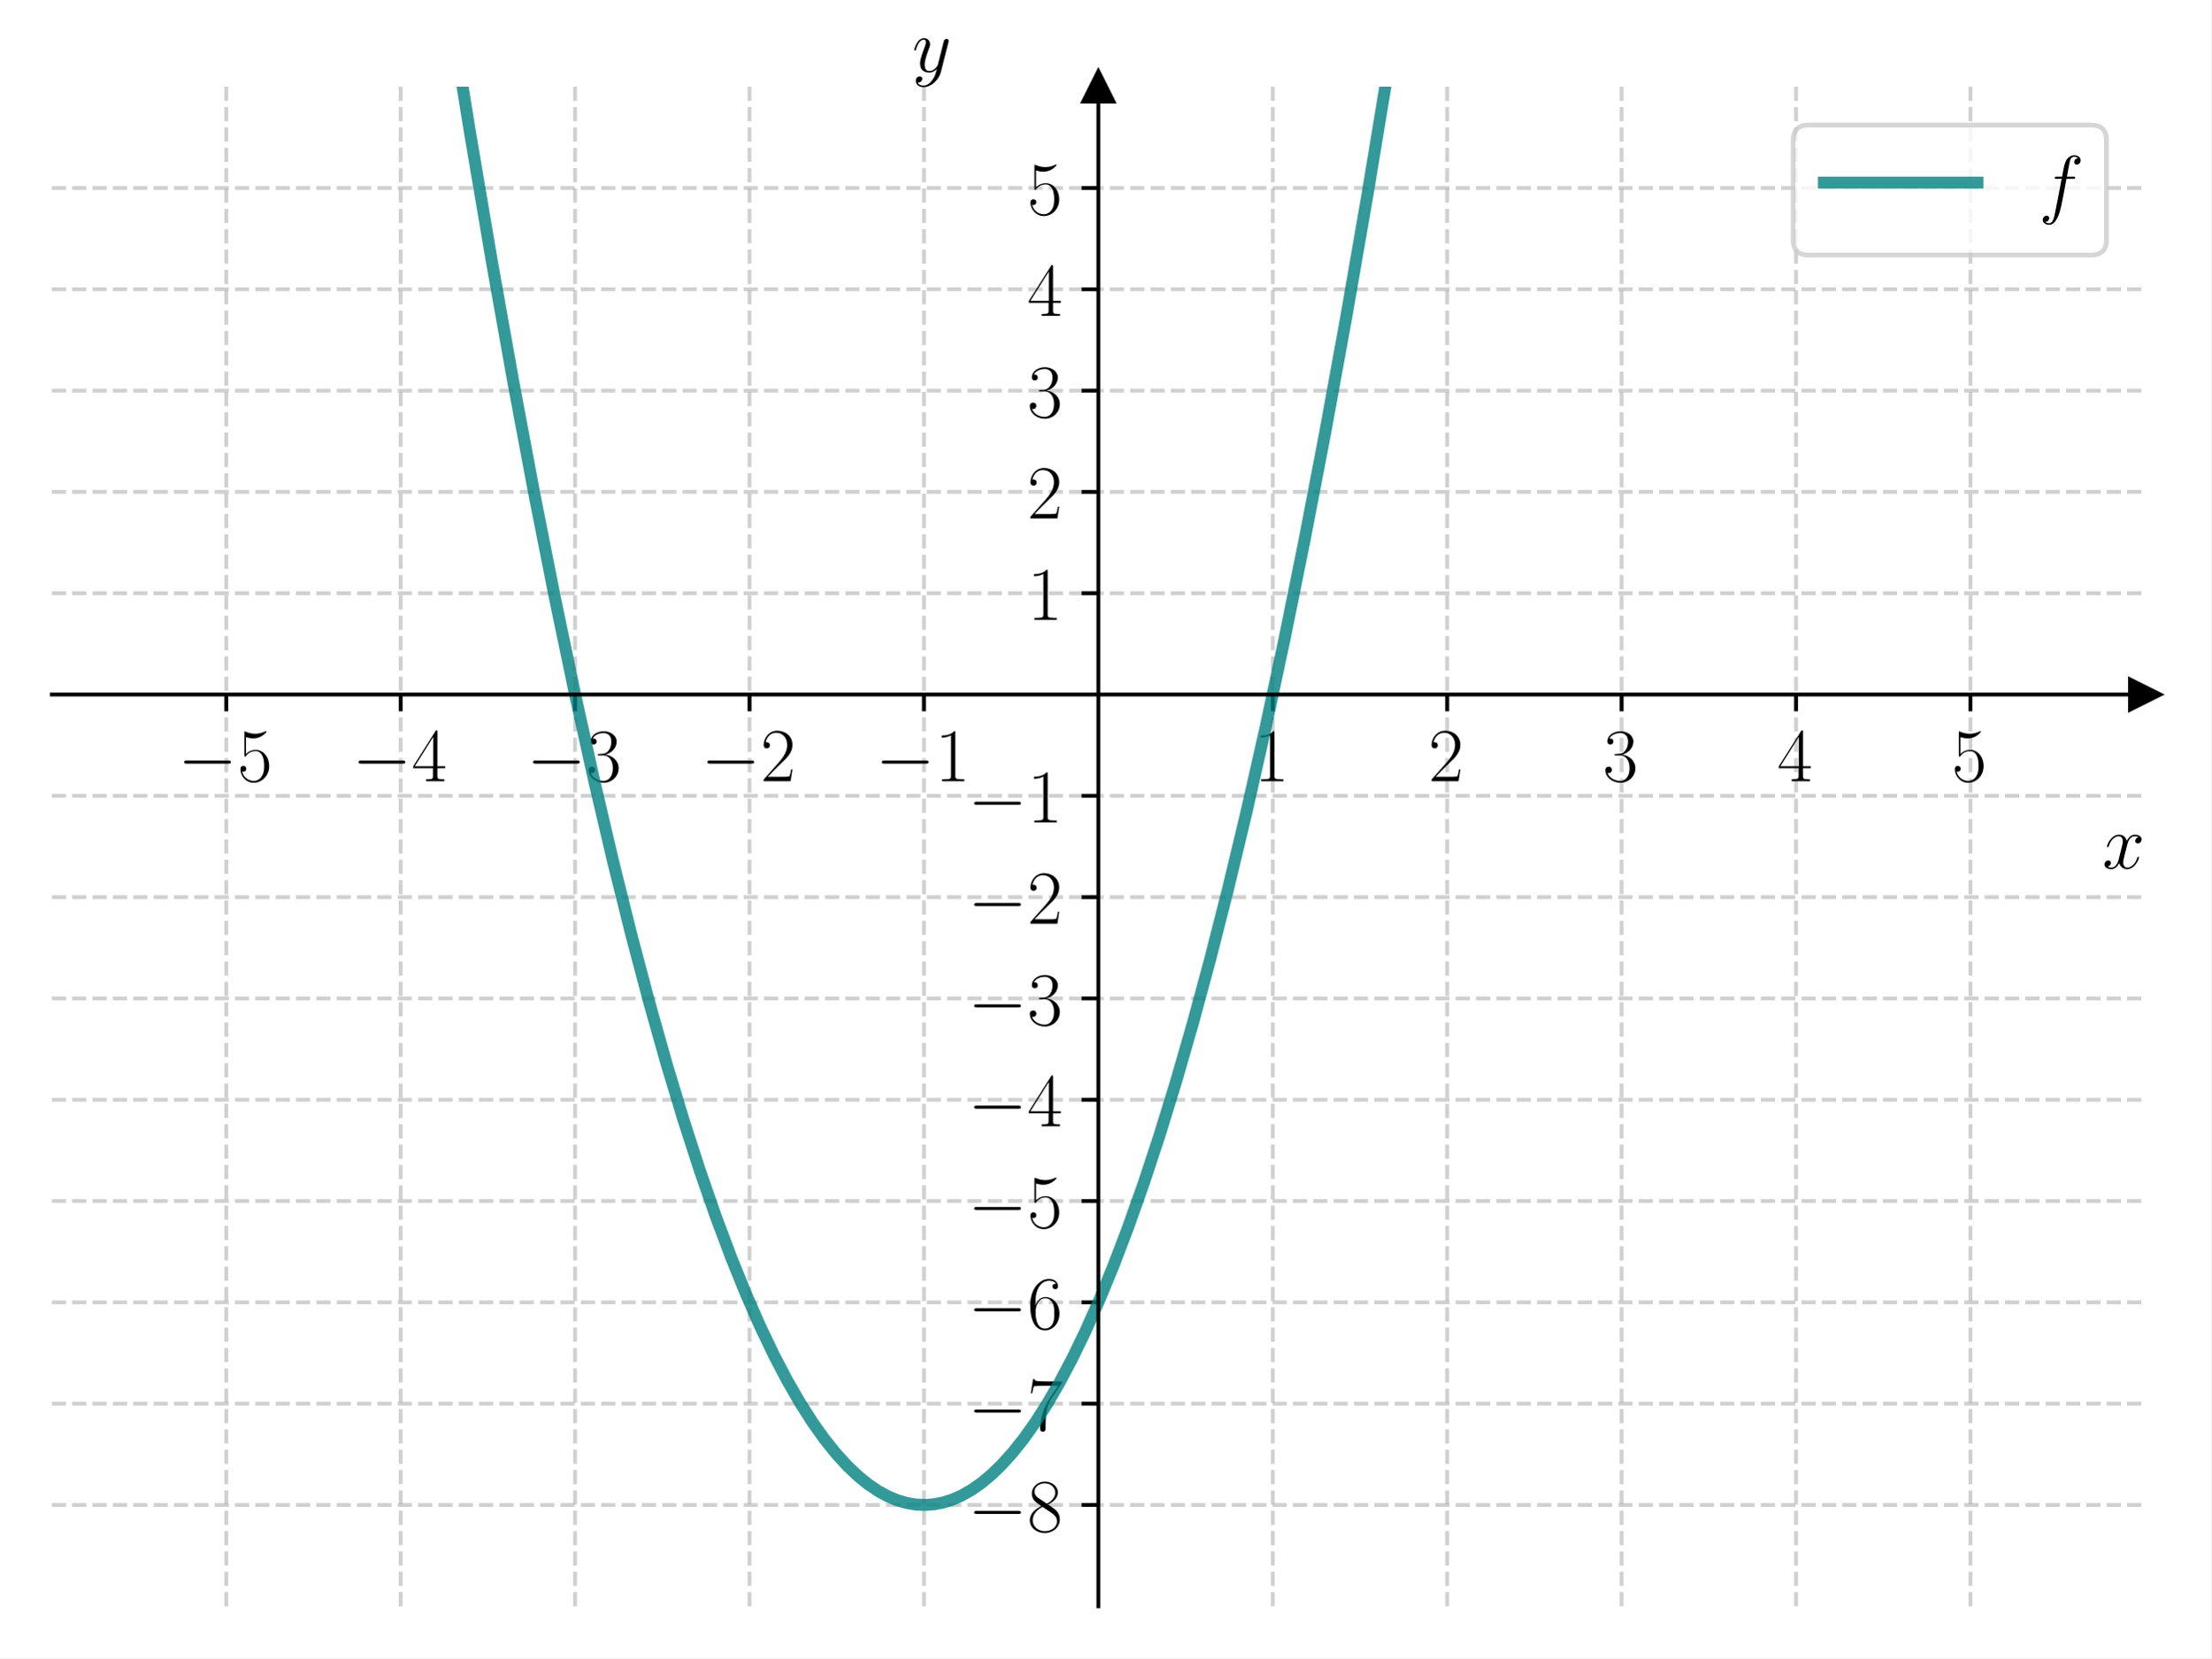
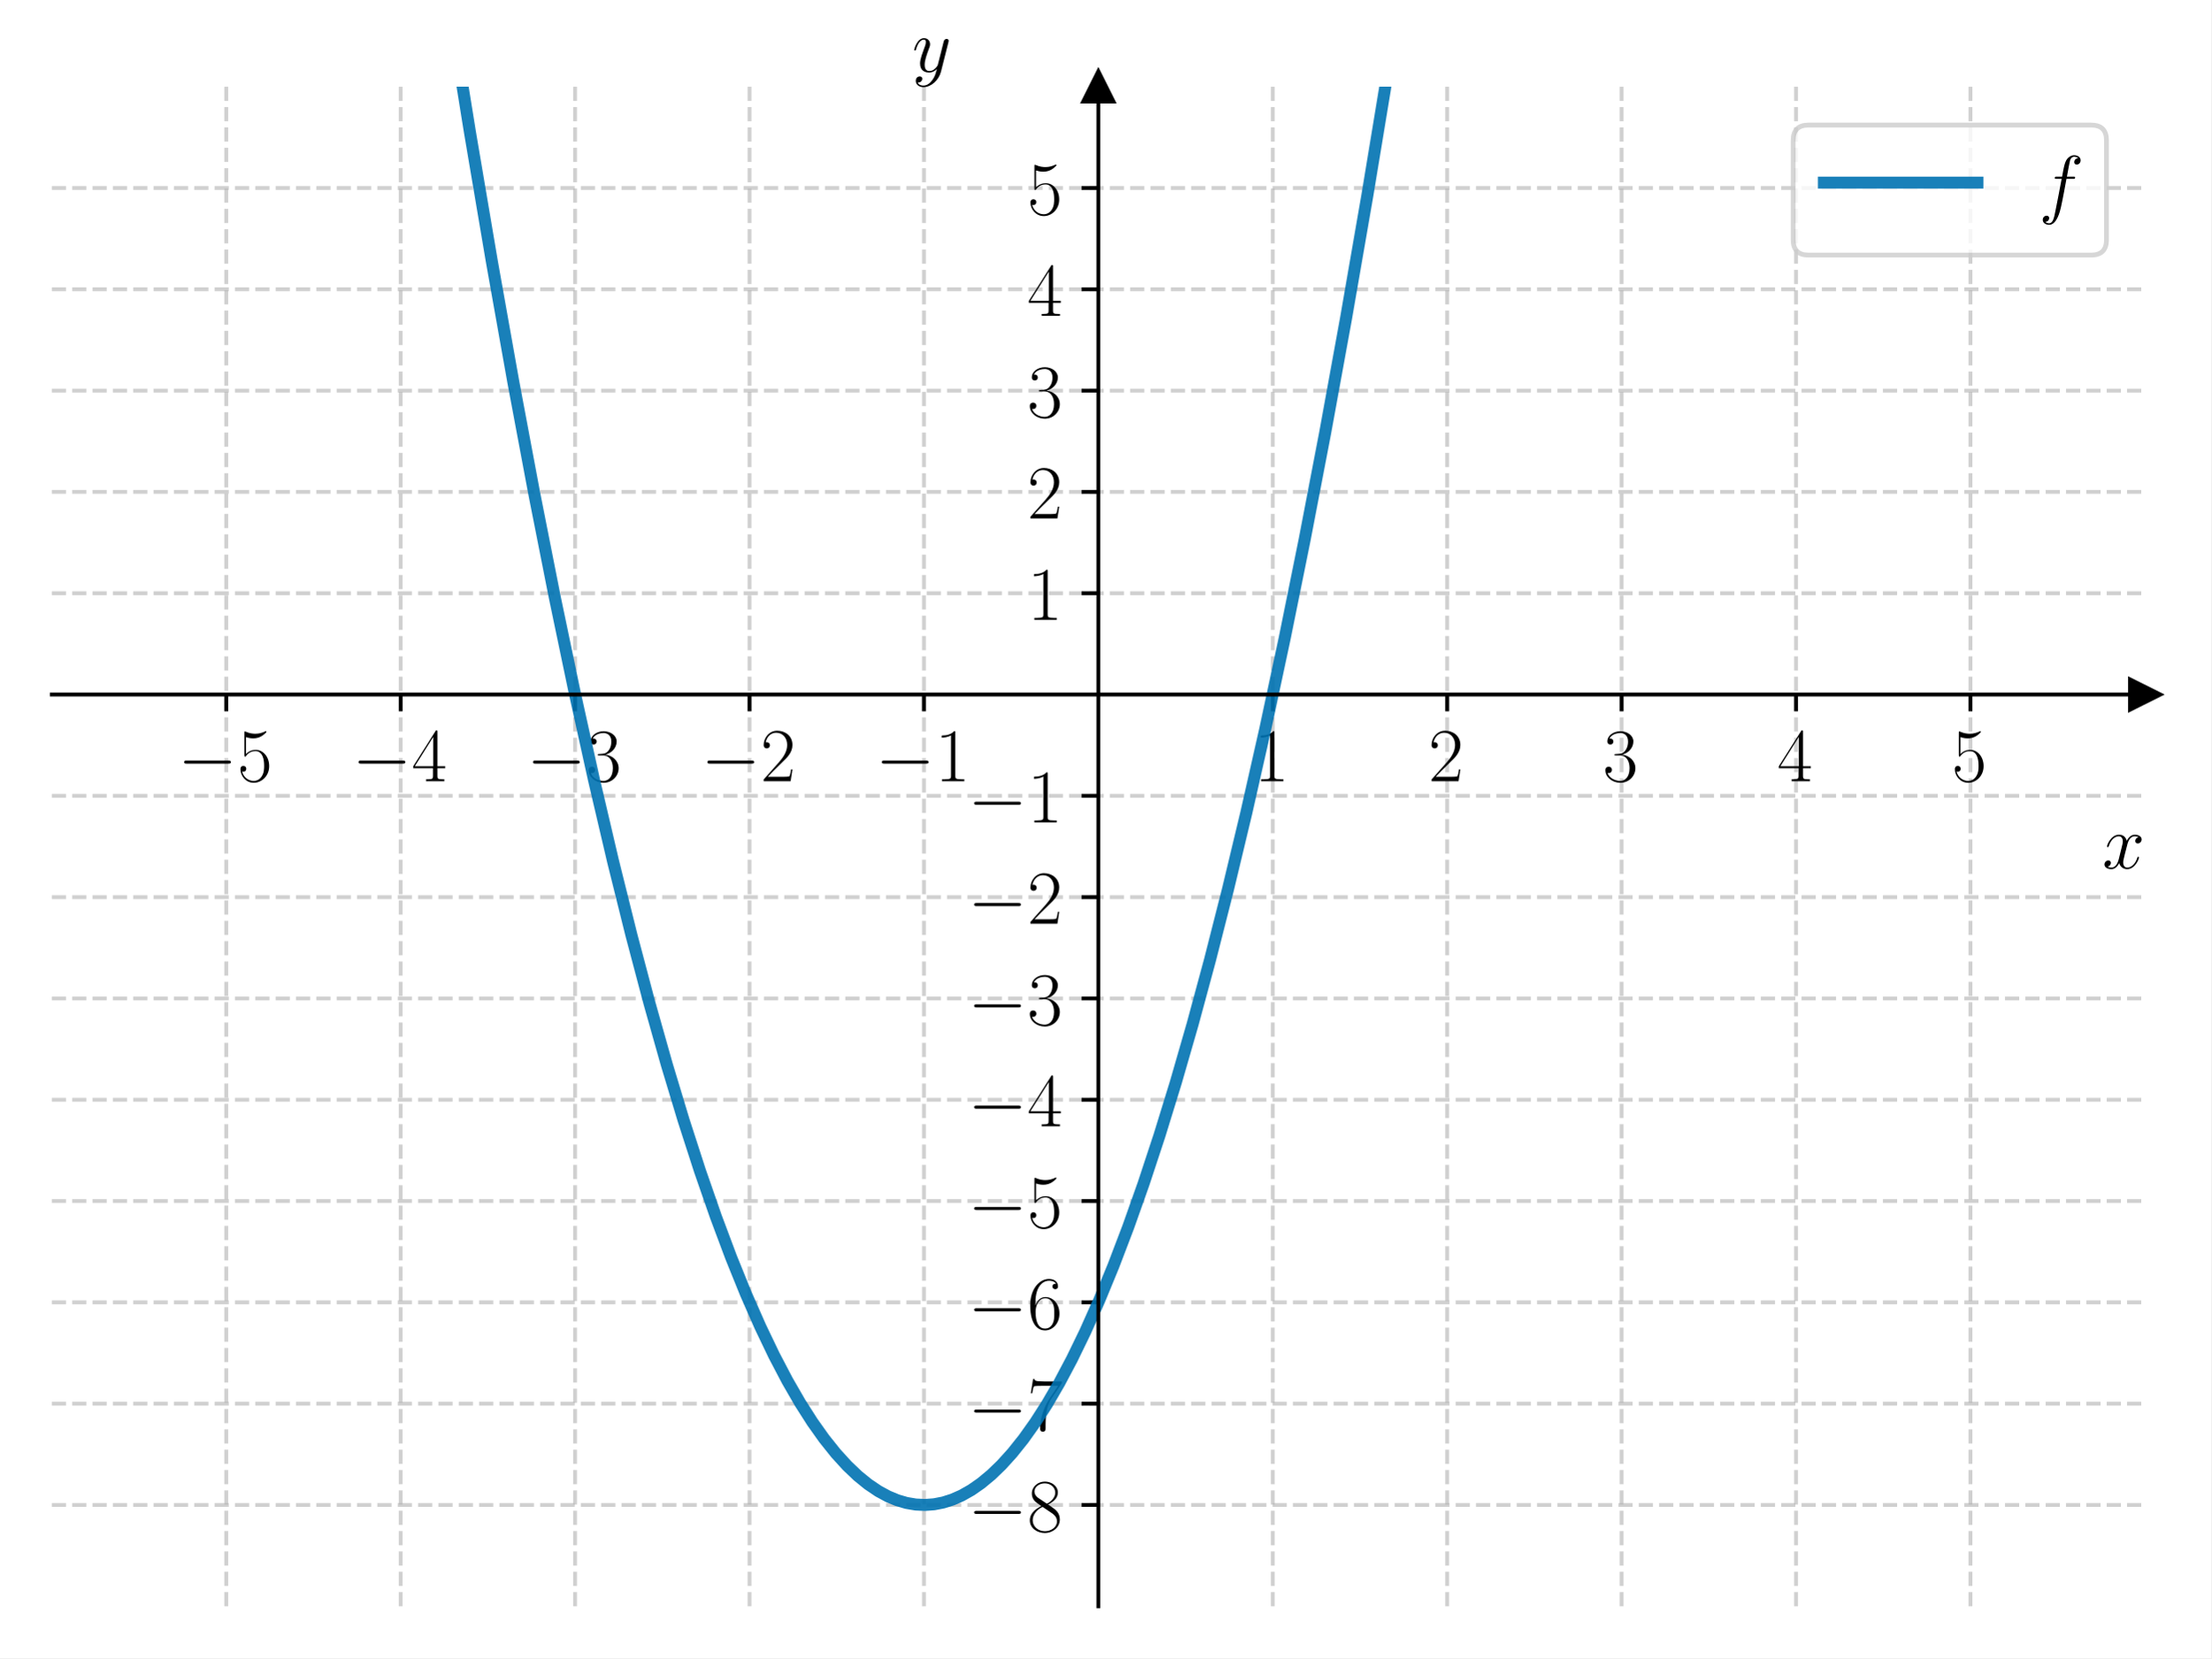
<svg xmlns="http://www.w3.org/2000/svg" xmlns:xlink="http://www.w3.org/1999/xlink" width="460.8pt" height="345.6pt" viewBox="0 0 460.8 345.6" version="1.1">
  <defs>
    <style type="text/css">*{stroke-linejoin: round; stroke-linecap: butt}</style>
  </defs>
  <g id="figure_1">
    <g id="patch_1">
      <path d="M 0 345.6  L 460.8 345.6  L 460.8 0  L 0 0  z " style="fill: #ffffff" />
    </g>
    <g id="axes_1">
      <g id="patch_2">
        <path d="M 10.8 334.8  L 447 334.8  L 447 18.065  L 10.8 18.065  z " style="fill: #ffffff" />
      </g>
      <g id="matplotlib.axis_1">
        <g id="xtick_1">
          <g id="line2d_1">
-             <path d="M 47.15 334.8  L 47.15 18.065  " clip-path="url(#p2519e4b9e5)" style="fill: none; stroke-dasharray: 2.96,1.28; stroke-dashoffset: 0; stroke: #b0b0b0; stroke-opacity: 0.6; stroke-width: 0.8" />
+             <path d="M 47.15 334.8  L 47.15 18.065  " clip-path="url(#pb7ad90da23)" style="fill: none; stroke-dasharray: 2.96,1.28; stroke-dashoffset: 0; stroke: #b0b0b0; stroke-opacity: 0.6; stroke-width: 0.8" />
          </g>
          <g id="line2d_2">
            <defs>
-               <path id="m8a59985b54" d="M 0 0  L 0 3.5  " style="stroke: #000000; stroke-width: 0.8" />
+               <path id="mb2afe8b87b" d="M 0 0  L 0 3.5  " style="stroke: #000000; stroke-width: 0.8" />
            </defs>
            <g>
-               <use xlink:href="#m8a59985b54" x="47.15" y="144.759" style="stroke: #000000; stroke-width: 0.8" />
+               <use xlink:href="#mb2afe8b87b" x="47.15" y="144.759" style="stroke: #000000; stroke-width: 0.8" />
            </g>
          </g>
          <g id="text_1">
            <g transform="translate(37.04901 162.8283) scale(0.16 -0.16)">
              <defs>
                <path id="CMSY10-0" d="M 4218 1472  C 4326 1472 4442 1472 4442 1600  C 4442 1728 4326 1728 4218 1728  L 755 1728  C 646 1728 531 1728 531 1600  C 531 1472 646 1472 755 1472  L 4218 1472  z " transform="scale(0.015625)" />
                <path id="CMR17-35" d="M 730 3692  C 794 3666 1056 3584 1325 3584  C 1920 3584 2246 3911 2432 4100  C 2432 4157 2432 4192 2394 4192  C 2387 4192 2374 4192 2323 4163  C 2099 4058 1837 3973 1517 3973  C 1325 3973 1037 3999 723 4139  C 653 4171 640 4171 634 4171  C 602 4171 595 4164 595 4037  L 595 2203  C 595 2089 595 2057 659 2057  C 691 2057 704 2070 736 2114  C 941 2401 1222 2522 1542 2522  C 1766 2522 2246 2382 2246 1289  C 2246 1085 2246 715 2054 421  C 1894 159 1645 25 1370 25  C 947 25 518 320 403 814  C 429 807 480 795 506 795  C 589 795 749 840 749 1038  C 749 1210 627 1280 506 1280  C 358 1280 262 1190 262 1011  C 262 454 704 -128 1382 -128  C 2042 -128 2669 440 2669 1264  C 2669 2030 2170 2624 1549 2624  C 1222 2624 947 2503 730 2274  L 730 3692  z " transform="scale(0.015625)" />
              </defs>
              <use xlink:href="#CMSY10-0" transform="scale(0.996264)" />
              <use xlink:href="#CMR17-35" transform="translate(77.48747 0) scale(0.996264)" />
            </g>
          </g>
        </g>
        <g id="xtick_2">
          <g id="line2d_3">
-             <path d="M 83.5 334.8  L 83.5 18.065  " clip-path="url(#p2519e4b9e5)" style="fill: none; stroke-dasharray: 2.96,1.28; stroke-dashoffset: 0; stroke: #b0b0b0; stroke-opacity: 0.6; stroke-width: 0.8" />
+             <path d="M 83.5 334.8  L 83.5 18.065  " clip-path="url(#pb7ad90da23)" style="fill: none; stroke-dasharray: 2.96,1.28; stroke-dashoffset: 0; stroke: #b0b0b0; stroke-opacity: 0.6; stroke-width: 0.8" />
          </g>
          <g id="line2d_4">
            <g>
-               <use xlink:href="#m8a59985b54" x="83.5" y="144.759" style="stroke: #000000; stroke-width: 0.8" />
+               <use xlink:href="#mb2afe8b87b" x="83.5" y="144.759" style="stroke: #000000; stroke-width: 0.8" />
            </g>
          </g>
          <g id="text_2">
            <g transform="translate(73.39901 162.8283) scale(0.16 -0.16)">
              <defs>
                <path id="CMR17-34" d="M 2150 4122  C 2150 4256 2144 4256 2029 4256  L 128 1254  L 128 1088  L 1779 1088  L 1779 457  C 1779 224 1766 160 1318 160  L 1197 160  L 1197 0  C 1402 0 1747 0 1965 0  C 2182 0 2528 0 2733 0  L 2733 160  L 2611 160  C 2163 160 2150 224 2150 457  L 2150 1088  L 2803 1088  L 2803 1254  L 2150 1254  L 2150 4122  z M 1798 3703  L 1798 1254  L 256 1254  L 1798 3703  z " transform="scale(0.015625)" />
              </defs>
              <use xlink:href="#CMSY10-0" transform="scale(0.996264)" />
              <use xlink:href="#CMR17-34" transform="translate(77.48747 0) scale(0.996264)" />
            </g>
          </g>
        </g>
        <g id="xtick_3">
          <g id="line2d_5">
-             <path d="M 119.85 334.8  L 119.85 18.065  " clip-path="url(#p2519e4b9e5)" style="fill: none; stroke-dasharray: 2.96,1.28; stroke-dashoffset: 0; stroke: #b0b0b0; stroke-opacity: 0.6; stroke-width: 0.8" />
+             <path d="M 119.85 334.8  L 119.85 18.065  " clip-path="url(#pb7ad90da23)" style="fill: none; stroke-dasharray: 2.96,1.28; stroke-dashoffset: 0; stroke: #b0b0b0; stroke-opacity: 0.6; stroke-width: 0.8" />
          </g>
          <g id="line2d_6">
            <g>
-               <use xlink:href="#m8a59985b54" x="119.85" y="144.759" style="stroke: #000000; stroke-width: 0.8" />
+               <use xlink:href="#mb2afe8b87b" x="119.85" y="144.759" style="stroke: #000000; stroke-width: 0.8" />
            </g>
          </g>
          <g id="text_3">
            <g transform="translate(109.749 162.8283) scale(0.16 -0.16)">
              <defs>
                <path id="CMR17-33" d="M 1414 2157  C 1984 2157 2234 1662 2234 1090  C 2234 320 1824 25 1453 25  C 1114 25 563 194 390 693  C 422 680 454 680 486 680  C 640 680 755 782 755 948  C 755 1133 614 1216 486 1216  C 378 1216 211 1165 211 926  C 211 335 787 -128 1466 -128  C 2176 -128 2720 430 2720 1085  C 2720 1707 2208 2157 1600 2227  C 2086 2328 2554 2756 2554 3329  C 2554 3820 2048 4179 1472 4179  C 890 4179 378 3829 378 3329  C 378 3110 544 3072 627 3072  C 762 3072 877 3155 877 3321  C 877 3486 762 3569 627 3569  C 602 3569 570 3569 544 3557  C 730 3959 1235 4032 1459 4032  C 1683 4032 2106 3925 2106 3320  C 2106 3143 2080 2828 1862 2550  C 1670 2304 1453 2304 1242 2284  C 1210 2284 1062 2269 1037 2269  C 992 2263 966 2257 966 2208  C 966 2163 973 2157 1101 2157  L 1414 2157  z " transform="scale(0.015625)" />
              </defs>
              <use xlink:href="#CMSY10-0" transform="scale(0.996264)" />
              <use xlink:href="#CMR17-33" transform="translate(77.48747 0) scale(0.996264)" />
            </g>
          </g>
        </g>
        <g id="xtick_4">
          <g id="line2d_7">
-             <path d="M 156.2 334.8  L 156.2 18.065  " clip-path="url(#p2519e4b9e5)" style="fill: none; stroke-dasharray: 2.96,1.28; stroke-dashoffset: 0; stroke: #b0b0b0; stroke-opacity: 0.6; stroke-width: 0.8" />
+             <path d="M 156.2 334.8  L 156.2 18.065  " clip-path="url(#pb7ad90da23)" style="fill: none; stroke-dasharray: 2.96,1.28; stroke-dashoffset: 0; stroke: #b0b0b0; stroke-opacity: 0.6; stroke-width: 0.8" />
          </g>
          <g id="line2d_8">
            <g>
-               <use xlink:href="#m8a59985b54" x="156.2" y="144.759" style="stroke: #000000; stroke-width: 0.8" />
+               <use xlink:href="#mb2afe8b87b" x="156.2" y="144.759" style="stroke: #000000; stroke-width: 0.8" />
            </g>
          </g>
          <g id="text_4">
            <g transform="translate(146.099 162.8283) scale(0.16 -0.16)">
              <defs>
                <path id="CMR17-32" d="M 2669 989  L 2554 989  C 2490 536 2438 459 2413 420  C 2381 369 1920 369 1830 369  L 602 369  C 832 619 1280 1072 1824 1597  C 2214 1967 2669 2402 2669 3035  C 2669 3790 2067 4224 1395 4224  C 691 4224 262 3604 262 3030  C 262 2780 448 2748 525 2748  C 589 2748 781 2787 781 3010  C 781 3207 614 3264 525 3264  C 486 3264 448 3258 422 3245  C 544 3790 915 4058 1306 4058  C 1862 4058 2227 3617 2227 3035  C 2227 2479 1901 2000 1536 1584  L 262 146  L 262 0  L 2515 0  L 2669 989  z " transform="scale(0.015625)" />
              </defs>
              <use xlink:href="#CMSY10-0" transform="scale(0.996264)" />
              <use xlink:href="#CMR17-32" transform="translate(77.48747 0) scale(0.996264)" />
            </g>
          </g>
        </g>
        <g id="xtick_5">
          <g id="line2d_9">
-             <path d="M 192.55 334.8  L 192.55 18.065  " clip-path="url(#p2519e4b9e5)" style="fill: none; stroke-dasharray: 2.96,1.28; stroke-dashoffset: 0; stroke: #b0b0b0; stroke-opacity: 0.6; stroke-width: 0.8" />
+             <path d="M 192.55 334.8  L 192.55 18.065  " clip-path="url(#pb7ad90da23)" style="fill: none; stroke-dasharray: 2.96,1.28; stroke-dashoffset: 0; stroke: #b0b0b0; stroke-opacity: 0.6; stroke-width: 0.8" />
          </g>
          <g id="line2d_10">
            <g>
-               <use xlink:href="#m8a59985b54" x="192.55" y="144.759" style="stroke: #000000; stroke-width: 0.8" />
+               <use xlink:href="#mb2afe8b87b" x="192.55" y="144.759" style="stroke: #000000; stroke-width: 0.8" />
            </g>
          </g>
          <g id="text_5">
            <g transform="translate(182.449 162.8283) scale(0.16 -0.16)">
              <defs>
                <path id="CMR17-31" d="M 1702 4058  C 1702 4192 1696 4192 1606 4192  C 1357 3916 979 3827 621 3827  C 602 3827 570 3827 563 3808  C 557 3795 557 3782 557 3648  C 755 3648 1088 3686 1344 3839  L 1344 461  C 1344 236 1331 160 781 160  L 589 160  L 589 0  C 896 0 1216 0 1523 0  C 1830 0 2150 0 2458 0  L 2458 160  L 2266 160  C 1715 160 1702 230 1702 458  L 1702 4058  z " transform="scale(0.015625)" />
              </defs>
              <use xlink:href="#CMSY10-0" transform="scale(0.996264)" />
              <use xlink:href="#CMR17-31" transform="translate(77.48747 0) scale(0.996264)" />
            </g>
          </g>
        </g>
        <g id="xtick_6">
          <g id="line2d_11">
-             <path d="M 265.25 334.8  L 265.25 18.065  " clip-path="url(#p2519e4b9e5)" style="fill: none; stroke-dasharray: 2.96,1.28; stroke-dashoffset: 0; stroke: #b0b0b0; stroke-opacity: 0.6; stroke-width: 0.8" />
+             <path d="M 265.25 334.8  L 265.25 18.065  " clip-path="url(#pb7ad90da23)" style="fill: none; stroke-dasharray: 2.96,1.28; stroke-dashoffset: 0; stroke: #b0b0b0; stroke-opacity: 0.6; stroke-width: 0.8" />
          </g>
          <g id="line2d_12">
            <g>
-               <use xlink:href="#m8a59985b54" x="265.25" y="144.759" style="stroke: #000000; stroke-width: 0.8" />
+               <use xlink:href="#mb2afe8b87b" x="265.25" y="144.759" style="stroke: #000000; stroke-width: 0.8" />
            </g>
          </g>
          <g id="text_6">
            <g transform="translate(261.348 162.8283) scale(0.16 -0.16)">
              <use xlink:href="#CMR17-31" transform="scale(0.996264)" />
            </g>
          </g>
        </g>
        <g id="xtick_7">
          <g id="line2d_13">
-             <path d="M 301.6 334.8  L 301.6 18.065  " clip-path="url(#p2519e4b9e5)" style="fill: none; stroke-dasharray: 2.96,1.28; stroke-dashoffset: 0; stroke: #b0b0b0; stroke-opacity: 0.6; stroke-width: 0.8" />
+             <path d="M 301.6 334.8  L 301.6 18.065  " clip-path="url(#pb7ad90da23)" style="fill: none; stroke-dasharray: 2.96,1.28; stroke-dashoffset: 0; stroke: #b0b0b0; stroke-opacity: 0.6; stroke-width: 0.8" />
          </g>
          <g id="line2d_14">
            <g>
-               <use xlink:href="#m8a59985b54" x="301.6" y="144.759" style="stroke: #000000; stroke-width: 0.8" />
+               <use xlink:href="#mb2afe8b87b" x="301.6" y="144.759" style="stroke: #000000; stroke-width: 0.8" />
            </g>
          </g>
          <g id="text_7">
            <g transform="translate(297.698 162.8283) scale(0.16 -0.16)">
              <use xlink:href="#CMR17-32" transform="scale(0.996264)" />
            </g>
          </g>
        </g>
        <g id="xtick_8">
          <g id="line2d_15">
-             <path d="M 337.95 334.8  L 337.95 18.065  " clip-path="url(#p2519e4b9e5)" style="fill: none; stroke-dasharray: 2.96,1.28; stroke-dashoffset: 0; stroke: #b0b0b0; stroke-opacity: 0.6; stroke-width: 0.8" />
+             <path d="M 337.95 334.8  L 337.95 18.065  " clip-path="url(#pb7ad90da23)" style="fill: none; stroke-dasharray: 2.96,1.28; stroke-dashoffset: 0; stroke: #b0b0b0; stroke-opacity: 0.6; stroke-width: 0.8" />
          </g>
          <g id="line2d_16">
            <g>
-               <use xlink:href="#m8a59985b54" x="337.95" y="144.759" style="stroke: #000000; stroke-width: 0.8" />
+               <use xlink:href="#mb2afe8b87b" x="337.95" y="144.759" style="stroke: #000000; stroke-width: 0.8" />
            </g>
          </g>
          <g id="text_8">
            <g transform="translate(334.048 162.8283) scale(0.16 -0.16)">
              <use xlink:href="#CMR17-33" transform="scale(0.996264)" />
            </g>
          </g>
        </g>
        <g id="xtick_9">
          <g id="line2d_17">
-             <path d="M 374.3 334.8  L 374.3 18.065  " clip-path="url(#p2519e4b9e5)" style="fill: none; stroke-dasharray: 2.96,1.28; stroke-dashoffset: 0; stroke: #b0b0b0; stroke-opacity: 0.6; stroke-width: 0.8" />
+             <path d="M 374.3 334.8  L 374.3 18.065  " clip-path="url(#pb7ad90da23)" style="fill: none; stroke-dasharray: 2.96,1.28; stroke-dashoffset: 0; stroke: #b0b0b0; stroke-opacity: 0.6; stroke-width: 0.8" />
          </g>
          <g id="line2d_18">
            <g>
-               <use xlink:href="#m8a59985b54" x="374.3" y="144.759" style="stroke: #000000; stroke-width: 0.8" />
+               <use xlink:href="#mb2afe8b87b" x="374.3" y="144.759" style="stroke: #000000; stroke-width: 0.8" />
            </g>
          </g>
          <g id="text_9">
            <g transform="translate(370.398 162.8283) scale(0.16 -0.16)">
              <use xlink:href="#CMR17-34" transform="scale(0.996264)" />
            </g>
          </g>
        </g>
        <g id="xtick_10">
          <g id="line2d_19">
-             <path d="M 410.65 334.8  L 410.65 18.065  " clip-path="url(#p2519e4b9e5)" style="fill: none; stroke-dasharray: 2.96,1.28; stroke-dashoffset: 0; stroke: #b0b0b0; stroke-opacity: 0.6; stroke-width: 0.8" />
+             <path d="M 410.65 334.8  L 410.65 18.065  " clip-path="url(#pb7ad90da23)" style="fill: none; stroke-dasharray: 2.96,1.28; stroke-dashoffset: 0; stroke: #b0b0b0; stroke-opacity: 0.6; stroke-width: 0.8" />
          </g>
          <g id="line2d_20">
            <g>
-               <use xlink:href="#m8a59985b54" x="410.65" y="144.759" style="stroke: #000000; stroke-width: 0.8" />
+               <use xlink:href="#mb2afe8b87b" x="410.65" y="144.759" style="stroke: #000000; stroke-width: 0.8" />
            </g>
          </g>
          <g id="text_10">
            <g transform="translate(406.748 162.8283) scale(0.16 -0.16)">
              <use xlink:href="#CMR17-35" transform="scale(0.996264)" />
            </g>
          </g>
        </g>
        <g id="text_11">
          <g transform="translate(438.1306 180.9974) scale(0.16 -0.16)">
            <defs>
              <path id="CMMI12-78" d="M 3034 2606  C 2829 2567 2752 2414 2752 2293  C 2752 2139 2874 2088 2963 2088  C 3155 2088 3290 2254 3290 2427  C 3290 2695 2982 2816 2714 2816  C 2323 2816 2106 2433 2048 2312  C 1901 2816 1504 2816 1389 2816  C 736 2816 390 1980 390 1839  C 390 1814 416 1782 461 1782  C 512 1782 525 1820 538 1846  C 755 2555 1184 2689 1370 2689  C 1658 2689 1715 2420 1715 2267  C 1715 2127 1677 1980 1600 1673  L 1382 798  C 1286 415 1101 64 762 64  C 730 64 570 64 435 147  C 666 192 717 383 717 460  C 717 588 621 664 499 664  C 346 664 179 530 179 326  C 179 57 480 -64 755 -64  C 1062 -64 1280 179 1414 441  C 1517 64 1837 -64 2074 -64  C 2726 -64 3072 773 3072 913  C 3072 945 3046 971 3008 971  C 2950 971 2944 939 2925 888  C 2752 326 2381 64 2093 64  C 1869 64 1747 230 1747 492  C 1747 632 1773 734 1875 1156  L 2099 2024  C 2195 2408 2413 2689 2707 2689  C 2720 2689 2899 2689 3034 2606  z " transform="scale(0.015625)" />
            </defs>
            <use xlink:href="#CMMI12-78" transform="scale(0.996264)" />
          </g>
        </g>
      </g>
      <g id="matplotlib.axis_2">
        <g id="ytick_1">
          <g id="line2d_21">
-             <path d="M 10.8 313.684  L 447 313.684  " clip-path="url(#p2519e4b9e5)" style="fill: none; stroke-dasharray: 2.96,1.28; stroke-dashoffset: 0; stroke: #b0b0b0; stroke-opacity: 0.6; stroke-width: 0.8" />
+             <path d="M 10.8 313.684  L 447 313.684  " clip-path="url(#pb7ad90da23)" style="fill: none; stroke-dasharray: 2.96,1.28; stroke-dashoffset: 0; stroke: #b0b0b0; stroke-opacity: 0.6; stroke-width: 0.8" />
          </g>
          <g id="line2d_22">
            <defs>
-               <path id="m7ba62a60a0" d="M 0 0  L -3.5 0  " style="stroke: #000000; stroke-width: 0.8" />
+               <path id="m8d2e0072e2" d="M 0 0  L -3.5 0  " style="stroke: #000000; stroke-width: 0.8" />
            </defs>
            <g>
-               <use xlink:href="#m7ba62a60a0" x="228.9" y="313.684" style="stroke: #000000; stroke-width: 0.8" />
+               <use xlink:href="#m8d2e0072e2" x="228.9" y="313.684" style="stroke: #000000; stroke-width: 0.8" />
            </g>
          </g>
          <g id="text_12">
            <g transform="translate(201.698 319.2191) scale(0.16 -0.16)">
              <defs>
                <path id="CMR17-38" d="M 1741 2264  C 2144 2467 2554 2773 2554 3263  C 2554 3841 1990 4179 1472 4179  C 890 4179 378 3759 378 3180  C 378 3021 416 2747 666 2505  C 730 2442 998 2251 1171 2130  C 883 1983 211 1634 211 934  C 211 279 838 -128 1459 -128  C 2144 -128 2720 362 2720 1010  C 2720 1590 2330 1857 2074 2029  L 1741 2264  z M 902 2822  C 851 2854 595 3051 595 3351  C 595 3739 998 4032 1459 4032  C 1965 4032 2336 3676 2336 3262  C 2336 2669 1670 2331 1638 2331  C 1632 2331 1626 2331 1574 2370  L 902 2822  z M 2080 1519  C 2176 1449 2483 1240 2483 851  C 2483 381 2010 25 1472 25  C 890 25 448 438 448 940  C 448 1443 838 1862 1280 2060  L 2080 1519  z " transform="scale(0.015625)" />
              </defs>
              <use xlink:href="#CMSY10-0" transform="scale(0.996264)" />
              <use xlink:href="#CMR17-38" transform="translate(77.48747 0) scale(0.996264)" />
            </g>
          </g>
        </g>
        <g id="ytick_2">
          <g id="line2d_23">
-             <path d="M 10.8 292.569  L 447 292.569  " clip-path="url(#p2519e4b9e5)" style="fill: none; stroke-dasharray: 2.96,1.28; stroke-dashoffset: 0; stroke: #b0b0b0; stroke-opacity: 0.6; stroke-width: 0.8" />
+             <path d="M 10.8 292.569  L 447 292.569  " clip-path="url(#pb7ad90da23)" style="fill: none; stroke-dasharray: 2.96,1.28; stroke-dashoffset: 0; stroke: #b0b0b0; stroke-opacity: 0.6; stroke-width: 0.8" />
          </g>
          <g id="line2d_24">
            <g>
-               <use xlink:href="#m7ba62a60a0" x="228.9" y="292.569" style="stroke: #000000; stroke-width: 0.8" />
+               <use xlink:href="#m8d2e0072e2" x="228.9" y="292.569" style="stroke: #000000; stroke-width: 0.8" />
            </g>
          </g>
          <g id="text_13">
            <g transform="translate(201.698 298.1034) scale(0.16 -0.16)">
              <defs>
                <path id="CMR17-37" d="M 2886 3941  L 2886 4081  L 1382 4081  C 634 4081 621 4165 595 4288  L 480 4288  L 294 3094  L 410 3094  C 429 3215 474 3540 550 3661  C 589 3712 1062 3712 1171 3712  L 2579 3712  L 1869 2661  C 1395 1954 1069 999 1069 165  C 1069 89 1069 -128 1299 -128  C 1530 -128 1530 89 1530 171  L 1530 465  C 1530 1508 1709 2196 2003 2636  L 2886 3941  z " transform="scale(0.015625)" />
              </defs>
              <use xlink:href="#CMSY10-0" transform="scale(0.996264)" />
              <use xlink:href="#CMR17-37" transform="translate(77.48747 0) scale(0.996264)" />
            </g>
          </g>
        </g>
        <g id="ytick_3">
          <g id="line2d_25">
-             <path d="M 10.8 271.453  L 447 271.453  " clip-path="url(#p2519e4b9e5)" style="fill: none; stroke-dasharray: 2.96,1.28; stroke-dashoffset: 0; stroke: #b0b0b0; stroke-opacity: 0.6; stroke-width: 0.8" />
+             <path d="M 10.8 271.453  L 447 271.453  " clip-path="url(#pb7ad90da23)" style="fill: none; stroke-dasharray: 2.96,1.28; stroke-dashoffset: 0; stroke: #b0b0b0; stroke-opacity: 0.6; stroke-width: 0.8" />
          </g>
          <g id="line2d_26">
            <g>
-               <use xlink:href="#m7ba62a60a0" x="228.9" y="271.453" style="stroke: #000000; stroke-width: 0.8" />
+               <use xlink:href="#m8d2e0072e2" x="228.9" y="271.453" style="stroke: #000000; stroke-width: 0.8" />
            </g>
          </g>
          <g id="text_14">
            <g transform="translate(201.698 276.9877) scale(0.16 -0.16)">
              <defs>
                <path id="CMR17-36" d="M 678 2176  C 678 3690 1395 4032 1811 4032  C 1946 4032 2272 4009 2400 3776  C 2298 3776 2106 3776 2106 3553  C 2106 3381 2246 3323 2336 3323  C 2394 3323 2566 3348 2566 3560  C 2566 3954 2246 4179 1805 4179  C 1043 4179 243 3390 243 1984  C 243 253 966 -128 1478 -128  C 2099 -128 2688 427 2688 1283  C 2688 2081 2170 2662 1517 2662  C 1126 2662 838 2407 678 1960  L 678 2176  z M 1478 25  C 691 25 691 1200 691 1436  C 691 1896 909 2560 1504 2560  C 1613 2560 1926 2560 2138 2120  C 2253 1870 2253 1609 2253 1289  C 2253 944 2253 690 2118 434  C 1978 171 1773 25 1478 25  z " transform="scale(0.015625)" />
              </defs>
              <use xlink:href="#CMSY10-0" transform="scale(0.996264)" />
              <use xlink:href="#CMR17-36" transform="translate(77.48747 0) scale(0.996264)" />
            </g>
          </g>
        </g>
        <g id="ytick_4">
          <g id="line2d_27">
-             <path d="M 10.8 250.337  L 447 250.337  " clip-path="url(#p2519e4b9e5)" style="fill: none; stroke-dasharray: 2.96,1.28; stroke-dashoffset: 0; stroke: #b0b0b0; stroke-opacity: 0.6; stroke-width: 0.8" />
+             <path d="M 10.8 250.337  L 447 250.337  " clip-path="url(#pb7ad90da23)" style="fill: none; stroke-dasharray: 2.96,1.28; stroke-dashoffset: 0; stroke: #b0b0b0; stroke-opacity: 0.6; stroke-width: 0.8" />
          </g>
          <g id="line2d_28">
            <g>
-               <use xlink:href="#m7ba62a60a0" x="228.9" y="250.337" style="stroke: #000000; stroke-width: 0.8" />
+               <use xlink:href="#m8d2e0072e2" x="228.9" y="250.337" style="stroke: #000000; stroke-width: 0.8" />
            </g>
          </g>
          <g id="text_15">
            <g transform="translate(201.698 255.872) scale(0.16 -0.16)">
              <use xlink:href="#CMSY10-0" transform="scale(0.996264)" />
              <use xlink:href="#CMR17-35" transform="translate(77.48747 0) scale(0.996264)" />
            </g>
          </g>
        </g>
        <g id="ytick_5">
          <g id="line2d_29">
-             <path d="M 10.8 229.222  L 447 229.222  " clip-path="url(#p2519e4b9e5)" style="fill: none; stroke-dasharray: 2.96,1.28; stroke-dashoffset: 0; stroke: #b0b0b0; stroke-opacity: 0.6; stroke-width: 0.8" />
+             <path d="M 10.8 229.222  L 447 229.222  " clip-path="url(#pb7ad90da23)" style="fill: none; stroke-dasharray: 2.96,1.28; stroke-dashoffset: 0; stroke: #b0b0b0; stroke-opacity: 0.6; stroke-width: 0.8" />
          </g>
          <g id="line2d_30">
            <g>
-               <use xlink:href="#m7ba62a60a0" x="228.9" y="229.222" style="stroke: #000000; stroke-width: 0.8" />
+               <use xlink:href="#m8d2e0072e2" x="228.9" y="229.222" style="stroke: #000000; stroke-width: 0.8" />
            </g>
          </g>
          <g id="text_16">
            <g transform="translate(201.698 234.7563) scale(0.16 -0.16)">
              <use xlink:href="#CMSY10-0" transform="scale(0.996264)" />
              <use xlink:href="#CMR17-34" transform="translate(77.48747 0) scale(0.996264)" />
            </g>
          </g>
        </g>
        <g id="ytick_6">
          <g id="line2d_31">
-             <path d="M 10.8 208.106  L 447 208.106  " clip-path="url(#p2519e4b9e5)" style="fill: none; stroke-dasharray: 2.96,1.28; stroke-dashoffset: 0; stroke: #b0b0b0; stroke-opacity: 0.6; stroke-width: 0.8" />
+             <path d="M 10.8 208.106  L 447 208.106  " clip-path="url(#pb7ad90da23)" style="fill: none; stroke-dasharray: 2.96,1.28; stroke-dashoffset: 0; stroke: #b0b0b0; stroke-opacity: 0.6; stroke-width: 0.8" />
          </g>
          <g id="line2d_32">
            <g>
-               <use xlink:href="#m7ba62a60a0" x="228.9" y="208.106" style="stroke: #000000; stroke-width: 0.8" />
+               <use xlink:href="#m8d2e0072e2" x="228.9" y="208.106" style="stroke: #000000; stroke-width: 0.8" />
            </g>
          </g>
          <g id="text_17">
            <g transform="translate(201.698 213.6406) scale(0.16 -0.16)">
              <use xlink:href="#CMSY10-0" transform="scale(0.996264)" />
              <use xlink:href="#CMR17-33" transform="translate(77.48747 0) scale(0.996264)" />
            </g>
          </g>
        </g>
        <g id="ytick_7">
          <g id="line2d_33">
-             <path d="M 10.8 186.99  L 447 186.99  " clip-path="url(#p2519e4b9e5)" style="fill: none; stroke-dasharray: 2.96,1.28; stroke-dashoffset: 0; stroke: #b0b0b0; stroke-opacity: 0.6; stroke-width: 0.8" />
+             <path d="M 10.8 186.99  L 447 186.99  " clip-path="url(#pb7ad90da23)" style="fill: none; stroke-dasharray: 2.96,1.28; stroke-dashoffset: 0; stroke: #b0b0b0; stroke-opacity: 0.6; stroke-width: 0.8" />
          </g>
          <g id="line2d_34">
            <g>
-               <use xlink:href="#m7ba62a60a0" x="228.9" y="186.99" style="stroke: #000000; stroke-width: 0.8" />
+               <use xlink:href="#m8d2e0072e2" x="228.9" y="186.99" style="stroke: #000000; stroke-width: 0.8" />
            </g>
          </g>
          <g id="text_18">
            <g transform="translate(201.698 192.5249) scale(0.16 -0.16)">
              <use xlink:href="#CMSY10-0" transform="scale(0.996264)" />
              <use xlink:href="#CMR17-32" transform="translate(77.48747 0) scale(0.996264)" />
            </g>
          </g>
        </g>
        <g id="ytick_8">
          <g id="line2d_35">
-             <path d="M 10.8 165.874  L 447 165.874  " clip-path="url(#p2519e4b9e5)" style="fill: none; stroke-dasharray: 2.96,1.28; stroke-dashoffset: 0; stroke: #b0b0b0; stroke-opacity: 0.6; stroke-width: 0.8" />
+             <path d="M 10.8 165.874  L 447 165.874  " clip-path="url(#pb7ad90da23)" style="fill: none; stroke-dasharray: 2.96,1.28; stroke-dashoffset: 0; stroke: #b0b0b0; stroke-opacity: 0.6; stroke-width: 0.8" />
          </g>
          <g id="line2d_36">
            <g>
-               <use xlink:href="#m7ba62a60a0" x="228.9" y="165.874" style="stroke: #000000; stroke-width: 0.8" />
+               <use xlink:href="#m8d2e0072e2" x="228.9" y="165.874" style="stroke: #000000; stroke-width: 0.8" />
            </g>
          </g>
          <g id="text_19">
            <g transform="translate(201.698 171.4092) scale(0.16 -0.16)">
              <use xlink:href="#CMSY10-0" transform="scale(0.996264)" />
              <use xlink:href="#CMR17-31" transform="translate(77.48747 0) scale(0.996264)" />
            </g>
          </g>
        </g>
        <g id="ytick_9">
          <g id="line2d_37">
-             <path d="M 10.8 123.643  L 447 123.643  " clip-path="url(#p2519e4b9e5)" style="fill: none; stroke-dasharray: 2.96,1.28; stroke-dashoffset: 0; stroke: #b0b0b0; stroke-opacity: 0.6; stroke-width: 0.8" />
+             <path d="M 10.8 123.643  L 447 123.643  " clip-path="url(#pb7ad90da23)" style="fill: none; stroke-dasharray: 2.96,1.28; stroke-dashoffset: 0; stroke: #b0b0b0; stroke-opacity: 0.6; stroke-width: 0.8" />
          </g>
          <g id="line2d_38">
            <g>
-               <use xlink:href="#m7ba62a60a0" x="228.9" y="123.643" style="stroke: #000000; stroke-width: 0.8" />
+               <use xlink:href="#m8d2e0072e2" x="228.9" y="123.643" style="stroke: #000000; stroke-width: 0.8" />
            </g>
          </g>
          <g id="text_20">
            <g transform="translate(214.096 129.1778) scale(0.16 -0.16)">
              <use xlink:href="#CMR17-31" transform="scale(0.996264)" />
            </g>
          </g>
        </g>
        <g id="ytick_10">
          <g id="line2d_39">
-             <path d="M 10.8 102.527  L 447 102.527  " clip-path="url(#p2519e4b9e5)" style="fill: none; stroke-dasharray: 2.96,1.28; stroke-dashoffset: 0; stroke: #b0b0b0; stroke-opacity: 0.6; stroke-width: 0.8" />
+             <path d="M 10.8 102.527  L 447 102.527  " clip-path="url(#pb7ad90da23)" style="fill: none; stroke-dasharray: 2.96,1.28; stroke-dashoffset: 0; stroke: #b0b0b0; stroke-opacity: 0.6; stroke-width: 0.8" />
          </g>
          <g id="line2d_40">
            <g>
-               <use xlink:href="#m7ba62a60a0" x="228.9" y="102.527" style="stroke: #000000; stroke-width: 0.8" />
+               <use xlink:href="#m8d2e0072e2" x="228.9" y="102.527" style="stroke: #000000; stroke-width: 0.8" />
            </g>
          </g>
          <g id="text_21">
            <g transform="translate(214.096 108.0621) scale(0.16 -0.16)">
              <use xlink:href="#CMR17-32" transform="scale(0.996264)" />
            </g>
          </g>
        </g>
        <g id="ytick_11">
          <g id="line2d_41">
-             <path d="M 10.8 81.412  L 447 81.412  " clip-path="url(#p2519e4b9e5)" style="fill: none; stroke-dasharray: 2.96,1.28; stroke-dashoffset: 0; stroke: #b0b0b0; stroke-opacity: 0.6; stroke-width: 0.8" />
+             <path d="M 10.8 81.412  L 447 81.412  " clip-path="url(#pb7ad90da23)" style="fill: none; stroke-dasharray: 2.96,1.28; stroke-dashoffset: 0; stroke: #b0b0b0; stroke-opacity: 0.6; stroke-width: 0.8" />
          </g>
          <g id="line2d_42">
            <g>
-               <use xlink:href="#m7ba62a60a0" x="228.9" y="81.412" style="stroke: #000000; stroke-width: 0.8" />
+               <use xlink:href="#m8d2e0072e2" x="228.9" y="81.412" style="stroke: #000000; stroke-width: 0.8" />
            </g>
          </g>
          <g id="text_22">
            <g transform="translate(214.096 86.94642) scale(0.16 -0.16)">
              <use xlink:href="#CMR17-33" transform="scale(0.996264)" />
            </g>
          </g>
        </g>
        <g id="ytick_12">
          <g id="line2d_43">
-             <path d="M 10.8 60.296  L 447 60.296  " clip-path="url(#p2519e4b9e5)" style="fill: none; stroke-dasharray: 2.96,1.28; stroke-dashoffset: 0; stroke: #b0b0b0; stroke-opacity: 0.6; stroke-width: 0.8" />
+             <path d="M 10.8 60.296  L 447 60.296  " clip-path="url(#pb7ad90da23)" style="fill: none; stroke-dasharray: 2.96,1.28; stroke-dashoffset: 0; stroke: #b0b0b0; stroke-opacity: 0.6; stroke-width: 0.8" />
          </g>
          <g id="line2d_44">
            <g>
-               <use xlink:href="#m7ba62a60a0" x="228.9" y="60.296" style="stroke: #000000; stroke-width: 0.8" />
+               <use xlink:href="#m8d2e0072e2" x="228.9" y="60.296" style="stroke: #000000; stroke-width: 0.8" />
            </g>
          </g>
          <g id="text_23">
            <g transform="translate(214.096 65.83072) scale(0.16 -0.16)">
              <use xlink:href="#CMR17-34" transform="scale(0.996264)" />
            </g>
          </g>
        </g>
        <g id="ytick_13">
          <g id="line2d_45">
-             <path d="M 10.8 39.18  L 447 39.18  " clip-path="url(#p2519e4b9e5)" style="fill: none; stroke-dasharray: 2.96,1.28; stroke-dashoffset: 0; stroke: #b0b0b0; stroke-opacity: 0.6; stroke-width: 0.8" />
+             <path d="M 10.8 39.18  L 447 39.18  " clip-path="url(#pb7ad90da23)" style="fill: none; stroke-dasharray: 2.96,1.28; stroke-dashoffset: 0; stroke: #b0b0b0; stroke-opacity: 0.6; stroke-width: 0.8" />
          </g>
          <g id="line2d_46">
            <g>
-               <use xlink:href="#m7ba62a60a0" x="228.9" y="39.18" style="stroke: #000000; stroke-width: 0.8" />
+               <use xlink:href="#m8d2e0072e2" x="228.9" y="39.18" style="stroke: #000000; stroke-width: 0.8" />
            </g>
          </g>
          <g id="text_24">
            <g transform="translate(214.096 44.71502) scale(0.16 -0.16)">
              <use xlink:href="#CMR17-35" transform="scale(0.996264)" />
            </g>
          </g>
        </g>
        <g id="text_25">
          <g transform="translate(190.0877 14.96506) scale(0.16 -0.16)">
            <defs>
              <path id="CMMI12-79" d="M 1683 -700  C 1510 -939 1261 -1152 947 -1152  C 870 -1152 563 -1152 467 -889  C 486 -895 518 -895 531 -895  C 723 -895 851 -729 851 -582  C 851 -435 730 -384 634 -384  C 531 -384 307 -458 307 -759  C 307 -1071 582 -1286 947 -1286  C 1587 -1286 2234 -700 2413 6  L 3040 2485  C 3046 2517 3059 2556 3059 2594  C 3059 2689 2982 2753 2886 2753  C 2829 2753 2694 2727 2643 2535  L 2170 658  C 2138 543 2138 530 2086 460  C 1958 281 1747 64 1440 64  C 1082 64 1050 415 1050 588  C 1050 952 1222 1443 1395 1903  C 1466 2088 1504 2178 1504 2305  C 1504 2574 1312 2816 998 2816  C 410 2816 173 1890 173 1839  C 173 1814 198 1782 243 1782  C 301 1782 307 1807 333 1897  C 486 2433 730 2689 979 2689  C 1037 2689 1146 2689 1146 2478  C 1146 2312 1075 2127 979 1884  C 666 1047 666 837 666 683  C 666 77 1101 -64 1421 -64  C 1606 -64 1837 -6 2061 230  L 2067 224  C 1971 -147 1907 -392 1683 -700  z " transform="scale(0.015625)" />
            </defs>
            <use xlink:href="#CMMI12-79" transform="scale(0.996264)" />
          </g>
        </g>
      </g>
      <g id="line2d_47">
        <defs>
-           <path id="m40bdc4866b" d="M 3 0  L -3 -3  L -3 3  z " style="stroke: #000000; stroke-linejoin: miter" />
+           <path id="m6c59dc423a" d="M 3 0  L -3 -3  L -3 3  z " style="stroke: #000000; stroke-linejoin: miter" />
        </defs>
        <g>
-           <use xlink:href="#m40bdc4866b" x="447" y="144.759" style="stroke: #000000; stroke-linejoin: miter" />
+           <use xlink:href="#m6c59dc423a" x="447" y="144.759" style="stroke: #000000; stroke-linejoin: miter" />
        </g>
      </g>
      <g id="line2d_48">
        <defs>
-           <path id="m04bc28a6b0" d="M 0 -3  L -3 3  L 3 3  z " style="stroke: #000000; stroke-linejoin: miter" />
+           <path id="mac8a006d55" d="M 0 -3  L -3 3  L 3 3  z " style="stroke: #000000; stroke-linejoin: miter" />
        </defs>
        <g>
-           <use xlink:href="#m04bc28a6b0" x="228.9" y="18.065" style="stroke: #000000; stroke-linejoin: miter" />
+           <use xlink:href="#mac8a006d55" x="228.9" y="18.065" style="stroke: #000000; stroke-linejoin: miter" />
        </g>
      </g>
      <g id="line2d_49">
-         <path d="M 93.324 -1  L 97.933 27.556  L 102.514 54.588  L 106.988 79.697  L 111.355 102.974  L 115.616 124.509  L 119.77 144.387  L 123.818 162.695  L 127.759 179.515  L 131.594 194.927  L 135.322 209.009  L 138.944 221.839  L 142.459 233.489  L 145.868 244.032  L 149.17 253.538  L 152.365 262.073  L 155.454 269.703  L 158.437 276.491  L 161.313 282.498  L 164.082 287.783  L 166.745 292.402  L 169.302 296.41  L 171.752 299.859  L 174.202 302.924  L 176.545 305.497  L 178.782 307.626  L 180.913 309.356  L 183.043 310.796  L 185.067 311.895  L 186.984 312.694  L 188.902 313.259  L 190.819 313.589  L 192.736 313.683  L 194.654 313.543  L 196.571 313.168  L 198.488 312.557  L 200.406 311.712  L 202.43 310.565  L 204.454 309.155  L 206.584 307.389  L 208.714 305.333  L 210.951 302.862  L 213.295 299.93  L 215.745 296.489  L 218.195 292.665  L 220.751 288.265  L 223.414 283.238  L 226.184 277.529  L 229.06 271.081  L 232.042 263.836  L 235.131 255.732  L 238.327 246.708  L 241.629 236.697  L 245.038 225.631  L 248.553 213.443  L 252.175 200.058  L 255.903 185.404  L 259.738 169.405  L 263.679 151.981  L 267.727 133.053  L 271.881 112.538  L 276.142 90.351  L 280.509 66.405  L 284.983 40.611  L 289.563 12.877  L 291.776 -1  L 291.776 -1  " clip-path="url(#p2519e4b9e5)" style="fill: none; stroke: #008080; stroke-opacity: 0.8; stroke-width: 2.5; stroke-linecap: square" />
+         <path d="M 93.324 -1  L 97.933 27.556  L 102.514 54.588  L 106.988 79.697  L 111.355 102.974  L 115.616 124.509  L 119.77 144.387  L 123.818 162.695  L 127.759 179.515  L 131.594 194.927  L 135.322 209.009  L 138.944 221.839  L 142.459 233.489  L 145.868 244.032  L 149.17 253.538  L 152.365 262.073  L 155.454 269.703  L 158.437 276.491  L 161.313 282.498  L 164.082 287.783  L 166.745 292.402  L 169.302 296.41  L 171.752 299.859  L 174.202 302.924  L 176.545 305.497  L 178.782 307.626  L 180.913 309.356  L 183.043 310.796  L 185.067 311.895  L 186.984 312.694  L 188.902 313.259  L 190.819 313.589  L 192.736 313.683  L 194.654 313.543  L 196.571 313.168  L 198.488 312.557  L 200.406 311.712  L 202.43 310.565  L 204.454 309.155  L 206.584 307.389  L 208.714 305.333  L 210.951 302.862  L 213.295 299.93  L 215.745 296.489  L 218.195 292.665  L 220.751 288.265  L 223.414 283.238  L 226.184 277.529  L 229.06 271.081  L 232.042 263.836  L 235.131 255.732  L 238.327 246.708  L 241.629 236.697  L 245.038 225.631  L 248.553 213.443  L 252.175 200.058  L 255.903 185.404  L 259.738 169.405  L 263.679 151.981  L 267.727 133.053  L 271.881 112.538  L 276.142 90.351  L 280.509 66.405  L 284.983 40.611  L 289.563 12.877  L 291.776 -1  L 291.776 -1  " clip-path="url(#pb7ad90da23)" style="fill: none; stroke: #0072b2; stroke-opacity: 0.9; stroke-width: 2.5; stroke-linecap: square" />
      </g>
      <g id="patch_3">
        <path d="M 228.9 334.8  L 228.9 18.065  " style="fill: none; stroke: #000000; stroke-width: 0.8; stroke-linejoin: miter; stroke-linecap: square" />
      </g>
      <g id="patch_4">
        <path d="M 447 334.8  L 447 18.065  " style="fill: none" />
      </g>
      <g id="patch_5">
        <path d="M 10.8 144.759  L 447 144.759  " style="fill: none; stroke: #000000; stroke-width: 0.8; stroke-linejoin: miter; stroke-linecap: square" />
      </g>
      <g id="patch_6">
        <path d="M 10.8 18.065  L 447 18.065  " style="fill: none" />
      </g>
      <g id="legend_1">
        <g id="patch_7">
          <path d="M 376.907 53.164  L 435.8 53.164  Q 439 53.164 439 49.964  L 439 29.265  Q 439 26.065 435.8 26.065  L 376.907 26.065  Q 373.707 26.065 373.707 29.265  L 373.707 49.964  Q 373.707 53.164 376.907 53.164  z " style="fill: #ffffff; opacity: 0.8; stroke: #cccccc; stroke-linejoin: miter" />
        </g>
        <g id="line2d_50">
-           <path d="M 380.107 38.065  L 396.107 38.065  L 412.107 38.065  " style="fill: none; stroke: #008080; stroke-opacity: 0.8; stroke-width: 2.5; stroke-linecap: square" />
+           <path d="M 380.107 38.065  L 396.107 38.065  L 412.107 38.065  " style="fill: none; stroke: #0072b2; stroke-opacity: 0.9; stroke-width: 2.5; stroke-linecap: square" />
        </g>
        <g id="text_26">
          <g transform="translate(424.9067 43.66453) scale(0.16 -0.16)">
            <defs>
              <path id="CMMI12-66" d="M 2854 2566  C 2982 2566 3034 2566 3034 2688  C 3034 2752 2982 2752 2867 2752  L 2349 2752  C 2470 3429 2560 3897 2611 4107  C 2650 4265 2784 4416 2950 4416  C 3085 4416 3219 4358 3283 4298  C 3034 4272 2957 4082 2957 3969  C 2957 3837 3053 3759 3174 3759  C 3302 3759 3494 3870 3494 4119  C 3494 4393 3226 4544 2944 4544  C 2669 4544 2400 4334 2272 4078  C 2157 3848 2093 3611 1946 2752  L 1517 2752  C 1395 2752 1331 2752 1331 2637  C 1331 2566 1370 2566 1498 2566  L 1907 2566  C 1792 1976 1530 542 1382 -137  C 1274 -689 1178 -1152 858 -1152  C 838 -1152 653 -1152 538 -1031  C 864 -1005 864 -726 864 -720  C 864 -593 768 -517 646 -517  C 518 -517 326 -625 326 -867  C 326 -1140 608 -1280 858 -1280  C 1510 -1280 1779 -118 1850 199  C 1965 688 2278 2376 2310 2566  L 2854 2566  z " transform="scale(0.015625)" />
            </defs>
            <use xlink:href="#CMMI12-66" transform="scale(0.996264)" />
          </g>
        </g>
      </g>
    </g>
  </g>
  <defs>
-     <clipPath id="p2519e4b9e5">
+     <clipPath id="pb7ad90da23">
      <rect x="10.8" y="18.065" width="436.2" height="316.735" />
    </clipPath>
  </defs>
</svg>
